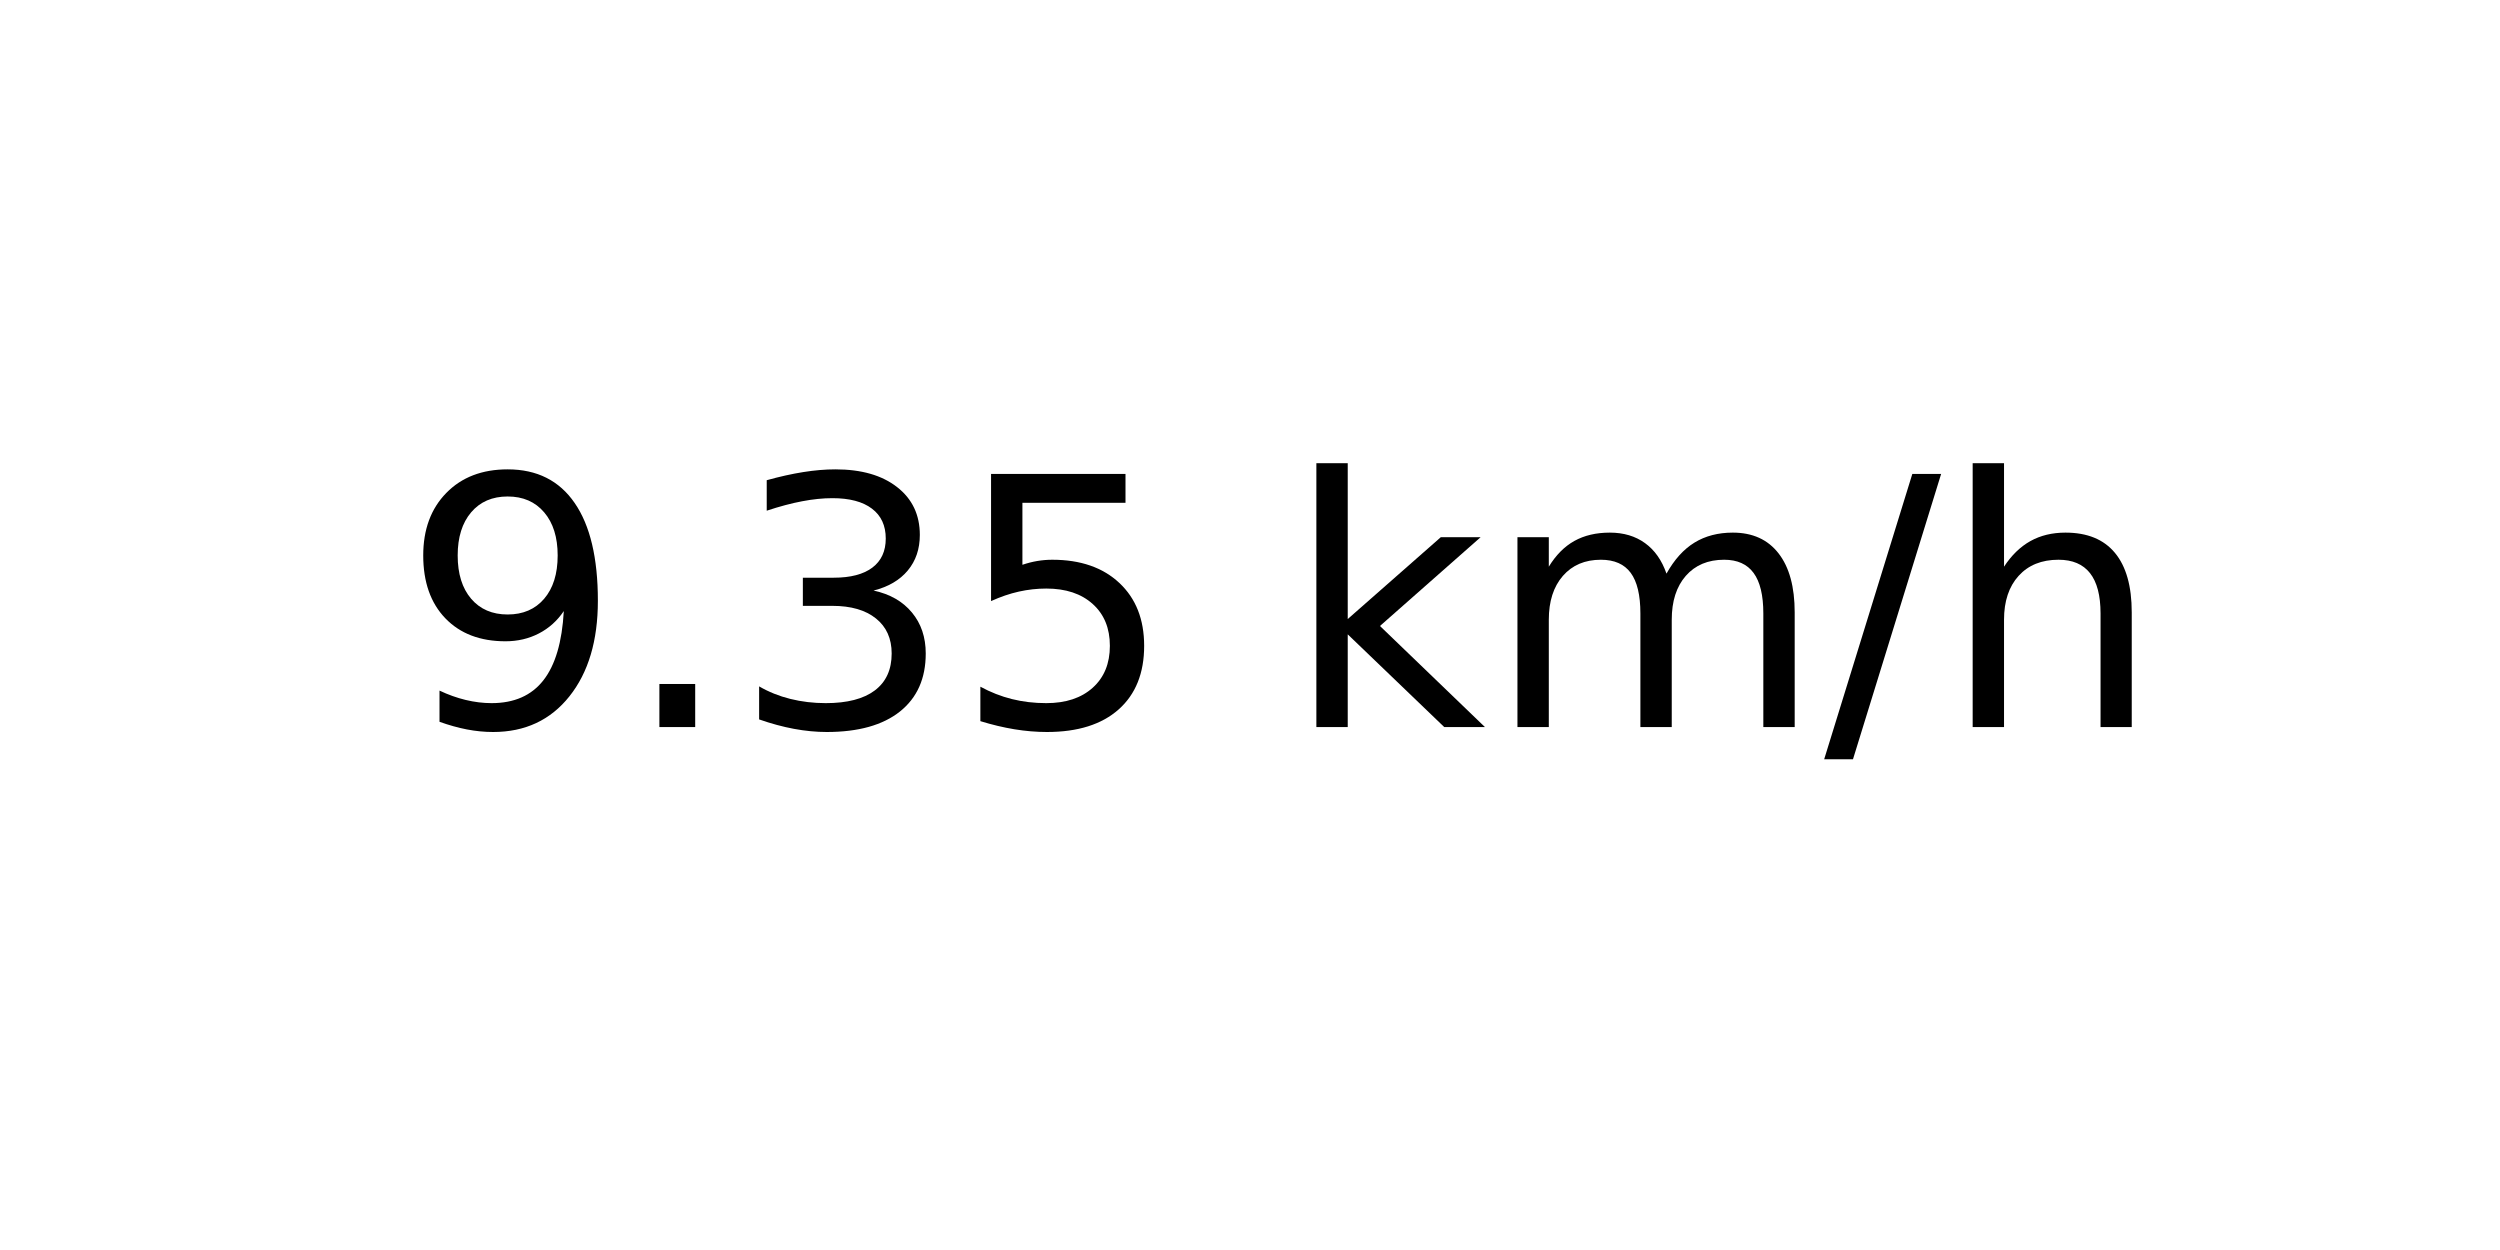
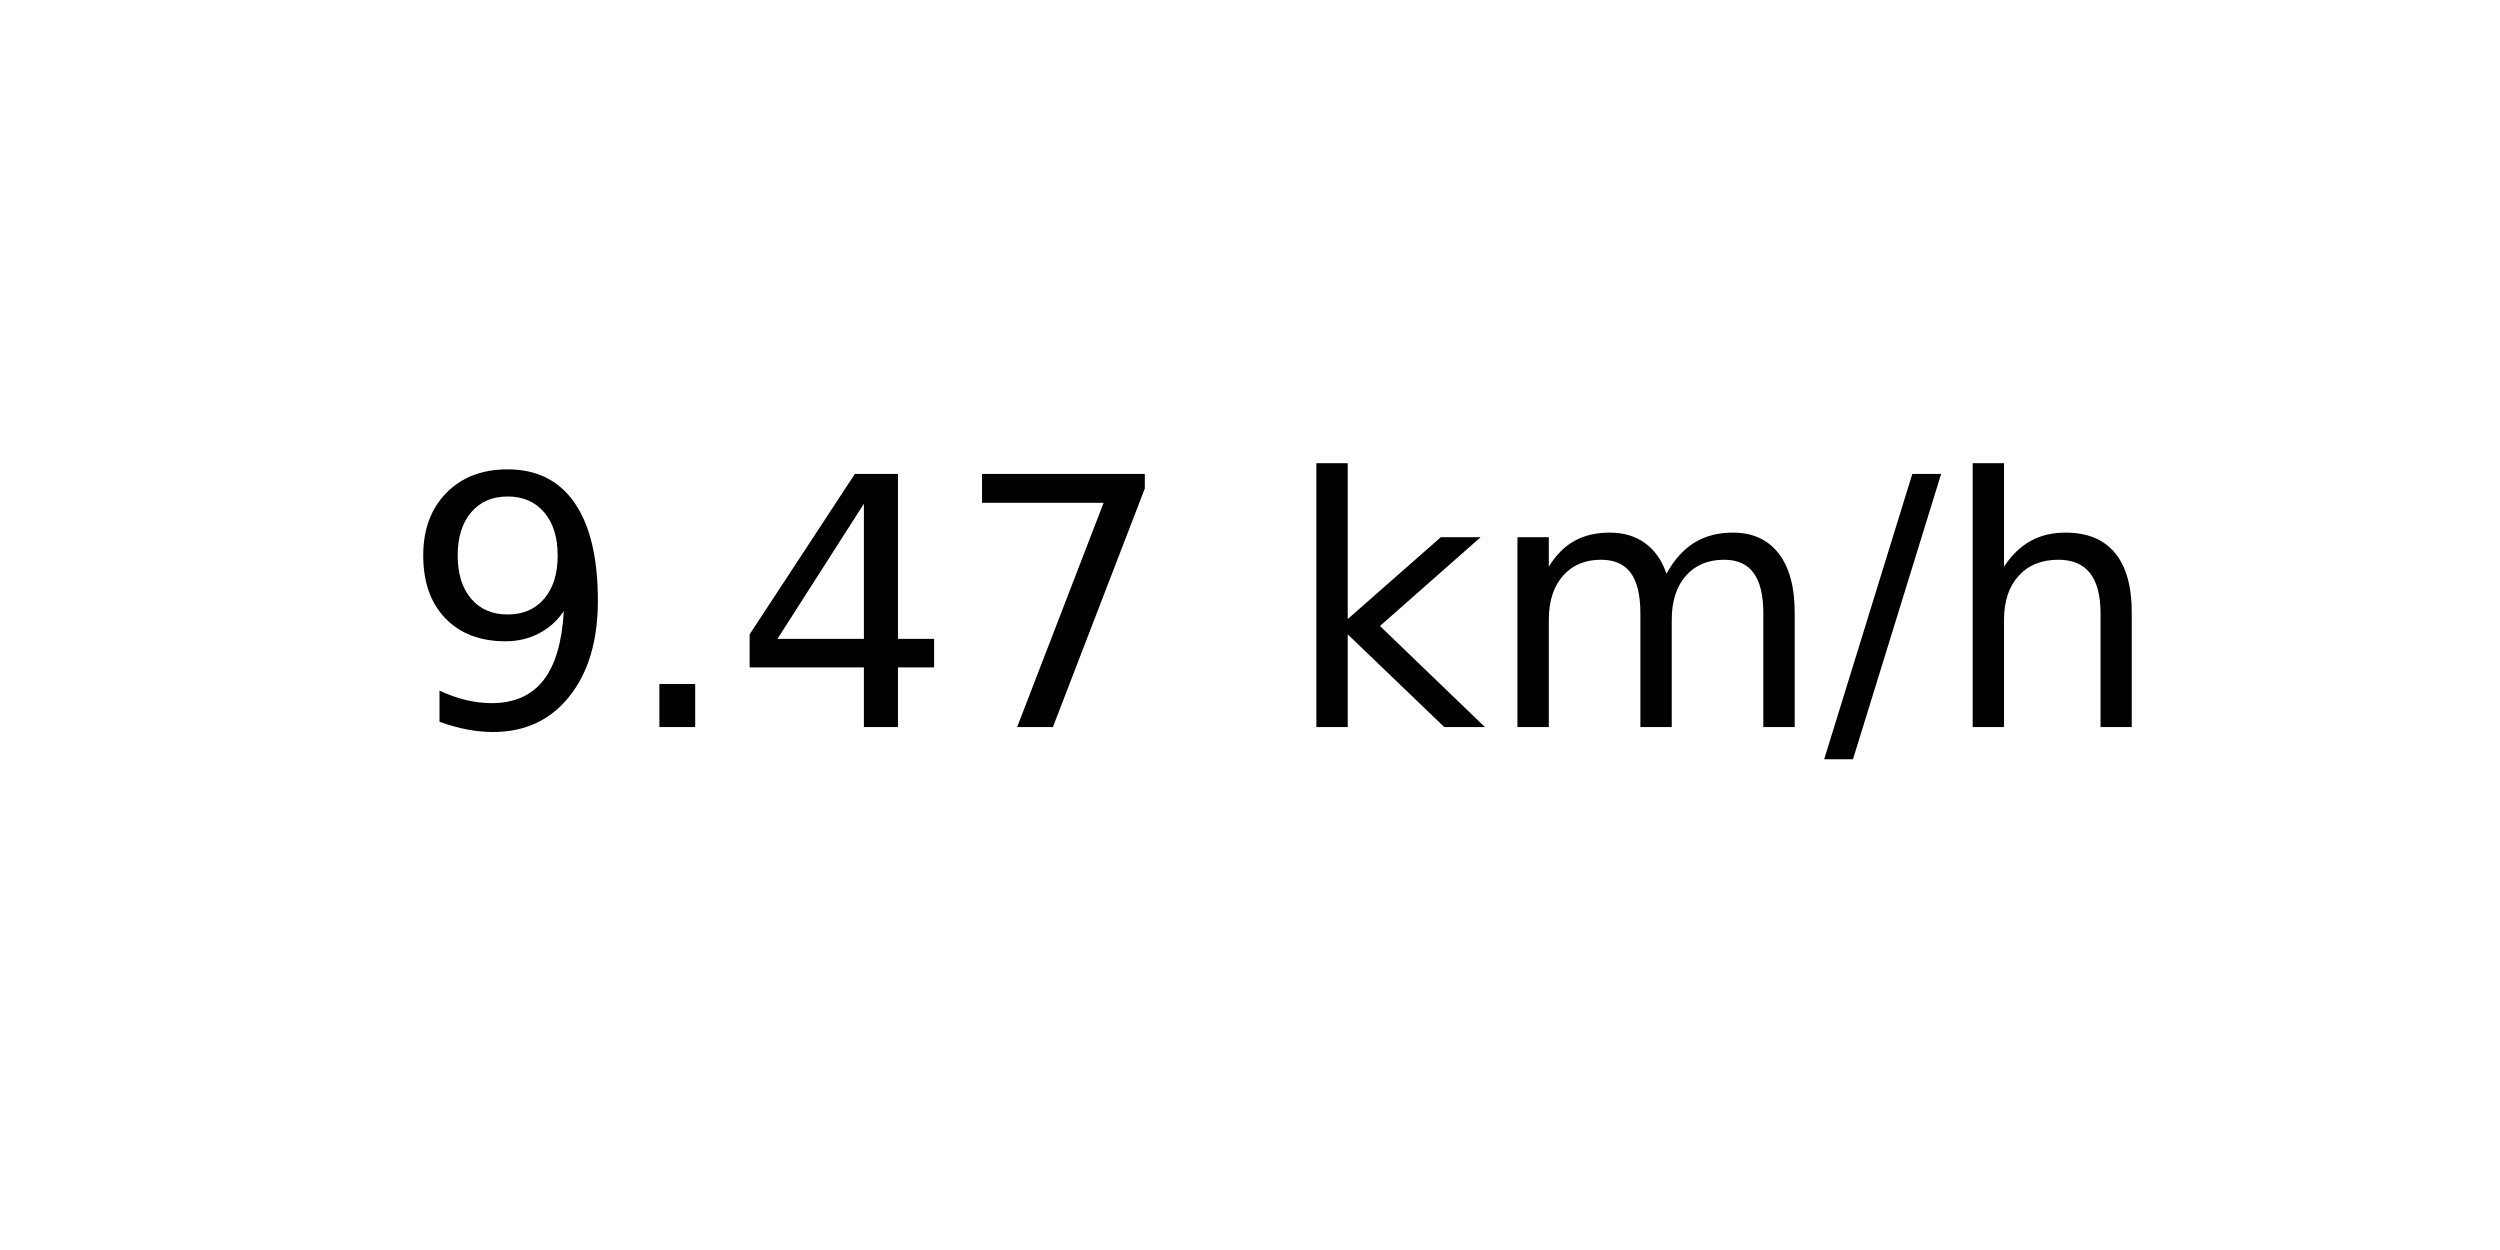
<svg xmlns="http://www.w3.org/2000/svg" xmlns:xlink="http://www.w3.org/1999/xlink" width="72pt" height="36pt" viewBox="0 0 72 36" version="1.1">
  <defs>
    <style type="text/css">*{stroke-linejoin: round; stroke-linecap: butt}</style>
  </defs>
  <g id="figure_1">
    <g id="axes_1">
      <g id="text_1">
        <g transform="translate(11.55937 20.93937) scale(0.1 -0.1)">
          <defs>
            <path id="DejaVuSans-39" d="M 703 97  L 703 672  Q 941 559 1184 500  Q 1428 441 1663 441  Q 2288 441 2617 861  Q 2947 1281 2994 2138  Q 2813 1869 2534 1725  Q 2256 1581 1919 1581  Q 1219 1581 811 2004  Q 403 2428 403 3163  Q 403 3881 828 4315  Q 1253 4750 1959 4750  Q 2769 4750 3195 4129  Q 3622 3509 3622 2328  Q 3622 1225 3098 567  Q 2575 -91 1691 -91  Q 1453 -91 1209 -44  Q 966 3 703 97  z M 1959 2075  Q 2384 2075 2632 2365  Q 2881 2656 2881 3163  Q 2881 3666 2632 3958  Q 2384 4250 1959 4250  Q 1534 4250 1286 3958  Q 1038 3666 1038 3163  Q 1038 2656 1286 2365  Q 1534 2075 1959 2075  z " transform="scale(0.015625)" />
            <path id="DejaVuSans-2e" d="M 684 794  L 1344 794  L 1344 0  L 684 0  L 684 794  z " transform="scale(0.015625)" />
-             <path id="DejaVuSans-33" d="M 2597 2516  Q 3050 2419 3304 2112  Q 3559 1806 3559 1356  Q 3559 666 3084 287  Q 2609 -91 1734 -91  Q 1441 -91 1130 -33  Q 819 25 488 141  L 488 750  Q 750 597 1062 519  Q 1375 441 1716 441  Q 2309 441 2620 675  Q 2931 909 2931 1356  Q 2931 1769 2642 2001  Q 2353 2234 1838 2234  L 1294 2234  L 1294 2753  L 1863 2753  Q 2328 2753 2575 2939  Q 2822 3125 2822 3475  Q 2822 3834 2567 4026  Q 2313 4219 1838 4219  Q 1578 4219 1281 4162  Q 984 4106 628 3988  L 628 4550  Q 988 4650 1302 4700  Q 1616 4750 1894 4750  Q 2613 4750 3031 4423  Q 3450 4097 3450 3541  Q 3450 3153 3228 2886  Q 3006 2619 2597 2516  z " transform="scale(0.015625)" />
-             <path id="DejaVuSans-35" d="M 691 4666  L 3169 4666  L 3169 4134  L 1269 4134  L 1269 2991  Q 1406 3038 1543 3061  Q 1681 3084 1819 3084  Q 2600 3084 3056 2656  Q 3513 2228 3513 1497  Q 3513 744 3044 326  Q 2575 -91 1722 -91  Q 1428 -91 1123 -41  Q 819 9 494 109  L 494 744  Q 775 591 1075 516  Q 1375 441 1709 441  Q 2250 441 2565 725  Q 2881 1009 2881 1497  Q 2881 1984 2565 2268  Q 2250 2553 1709 2553  Q 1456 2553 1204 2497  Q 953 2441 691 2322  L 691 4666  z " transform="scale(0.015625)" />
+             <path id="DejaVuSans-34" d="M 2419 4116  L 825 1625  L 2419 1625  L 2419 4116  z M 2253 4666  L 3047 4666  L 3047 1625  L 3713 1625  L 3713 1100  L 3047 1100  L 3047 0  L 2419 0  L 2419 1100  L 313 1100  L 313 1709  L 2253 4666  z " transform="scale(0.015625)" />
+             <path id="DejaVuSans-37" d="M 525 4666  L 3525 4666  L 3525 4397  L 1831 0  L 1172 0  L 2766 4134  L 525 4134  L 525 4666  z " transform="scale(0.015625)" />
            <path id="DejaVuSans-20" transform="scale(0.015625)" />
            <path id="DejaVuSans-6b" d="M 581 4863  L 1159 4863  L 1159 1991  L 2875 3500  L 3609 3500  L 1753 1863  L 3688 0  L 2938 0  L 1159 1709  L 1159 0  L 581 0  L 581 4863  z " transform="scale(0.015625)" />
            <path id="DejaVuSans-6d" d="M 3328 2828  Q 3544 3216 3844 3400  Q 4144 3584 4550 3584  Q 5097 3584 5394 3201  Q 5691 2819 5691 2113  L 5691 0  L 5113 0  L 5113 2094  Q 5113 2597 4934 2840  Q 4756 3084 4391 3084  Q 3944 3084 3684 2787  Q 3425 2491 3425 1978  L 3425 0  L 2847 0  L 2847 2094  Q 2847 2600 2669 2842  Q 2491 3084 2119 3084  Q 1678 3084 1418 2786  Q 1159 2488 1159 1978  L 1159 0  L 581 0  L 581 3500  L 1159 3500  L 1159 2956  Q 1356 3278 1631 3431  Q 1906 3584 2284 3584  Q 2666 3584 2933 3390  Q 3200 3197 3328 2828  z " transform="scale(0.015625)" />
            <path id="DejaVuSans-2f" d="M 1625 4666  L 2156 4666  L 531 -594  L 0 -594  L 1625 4666  z " transform="scale(0.015625)" />
            <path id="DejaVuSans-68" d="M 3513 2113  L 3513 0  L 2938 0  L 2938 2094  Q 2938 2591 2744 2837  Q 2550 3084 2163 3084  Q 1697 3084 1428 2787  Q 1159 2491 1159 1978  L 1159 0  L 581 0  L 581 4863  L 1159 4863  L 1159 2956  Q 1366 3272 1645 3428  Q 1925 3584 2291 3584  Q 2894 3584 3203 3211  Q 3513 2838 3513 2113  z " transform="scale(0.015625)" />
          </defs>
          <use xlink:href="#DejaVuSans-39" />
          <use xlink:href="#DejaVuSans-2e" x="63.623" />
-           <use xlink:href="#DejaVuSans-33" x="95.41" />
-           <use xlink:href="#DejaVuSans-35" x="159.033" />
+           <use xlink:href="#DejaVuSans-34" x="95.41" />
+           <use xlink:href="#DejaVuSans-37" x="159.033" />
          <use xlink:href="#DejaVuSans-20" x="222.656" />
          <use xlink:href="#DejaVuSans-6b" x="254.443" />
          <use xlink:href="#DejaVuSans-6d" x="312.354" />
          <use xlink:href="#DejaVuSans-2f" x="409.766" />
          <use xlink:href="#DejaVuSans-68" x="443.457" />
        </g>
      </g>
    </g>
  </g>
</svg>
